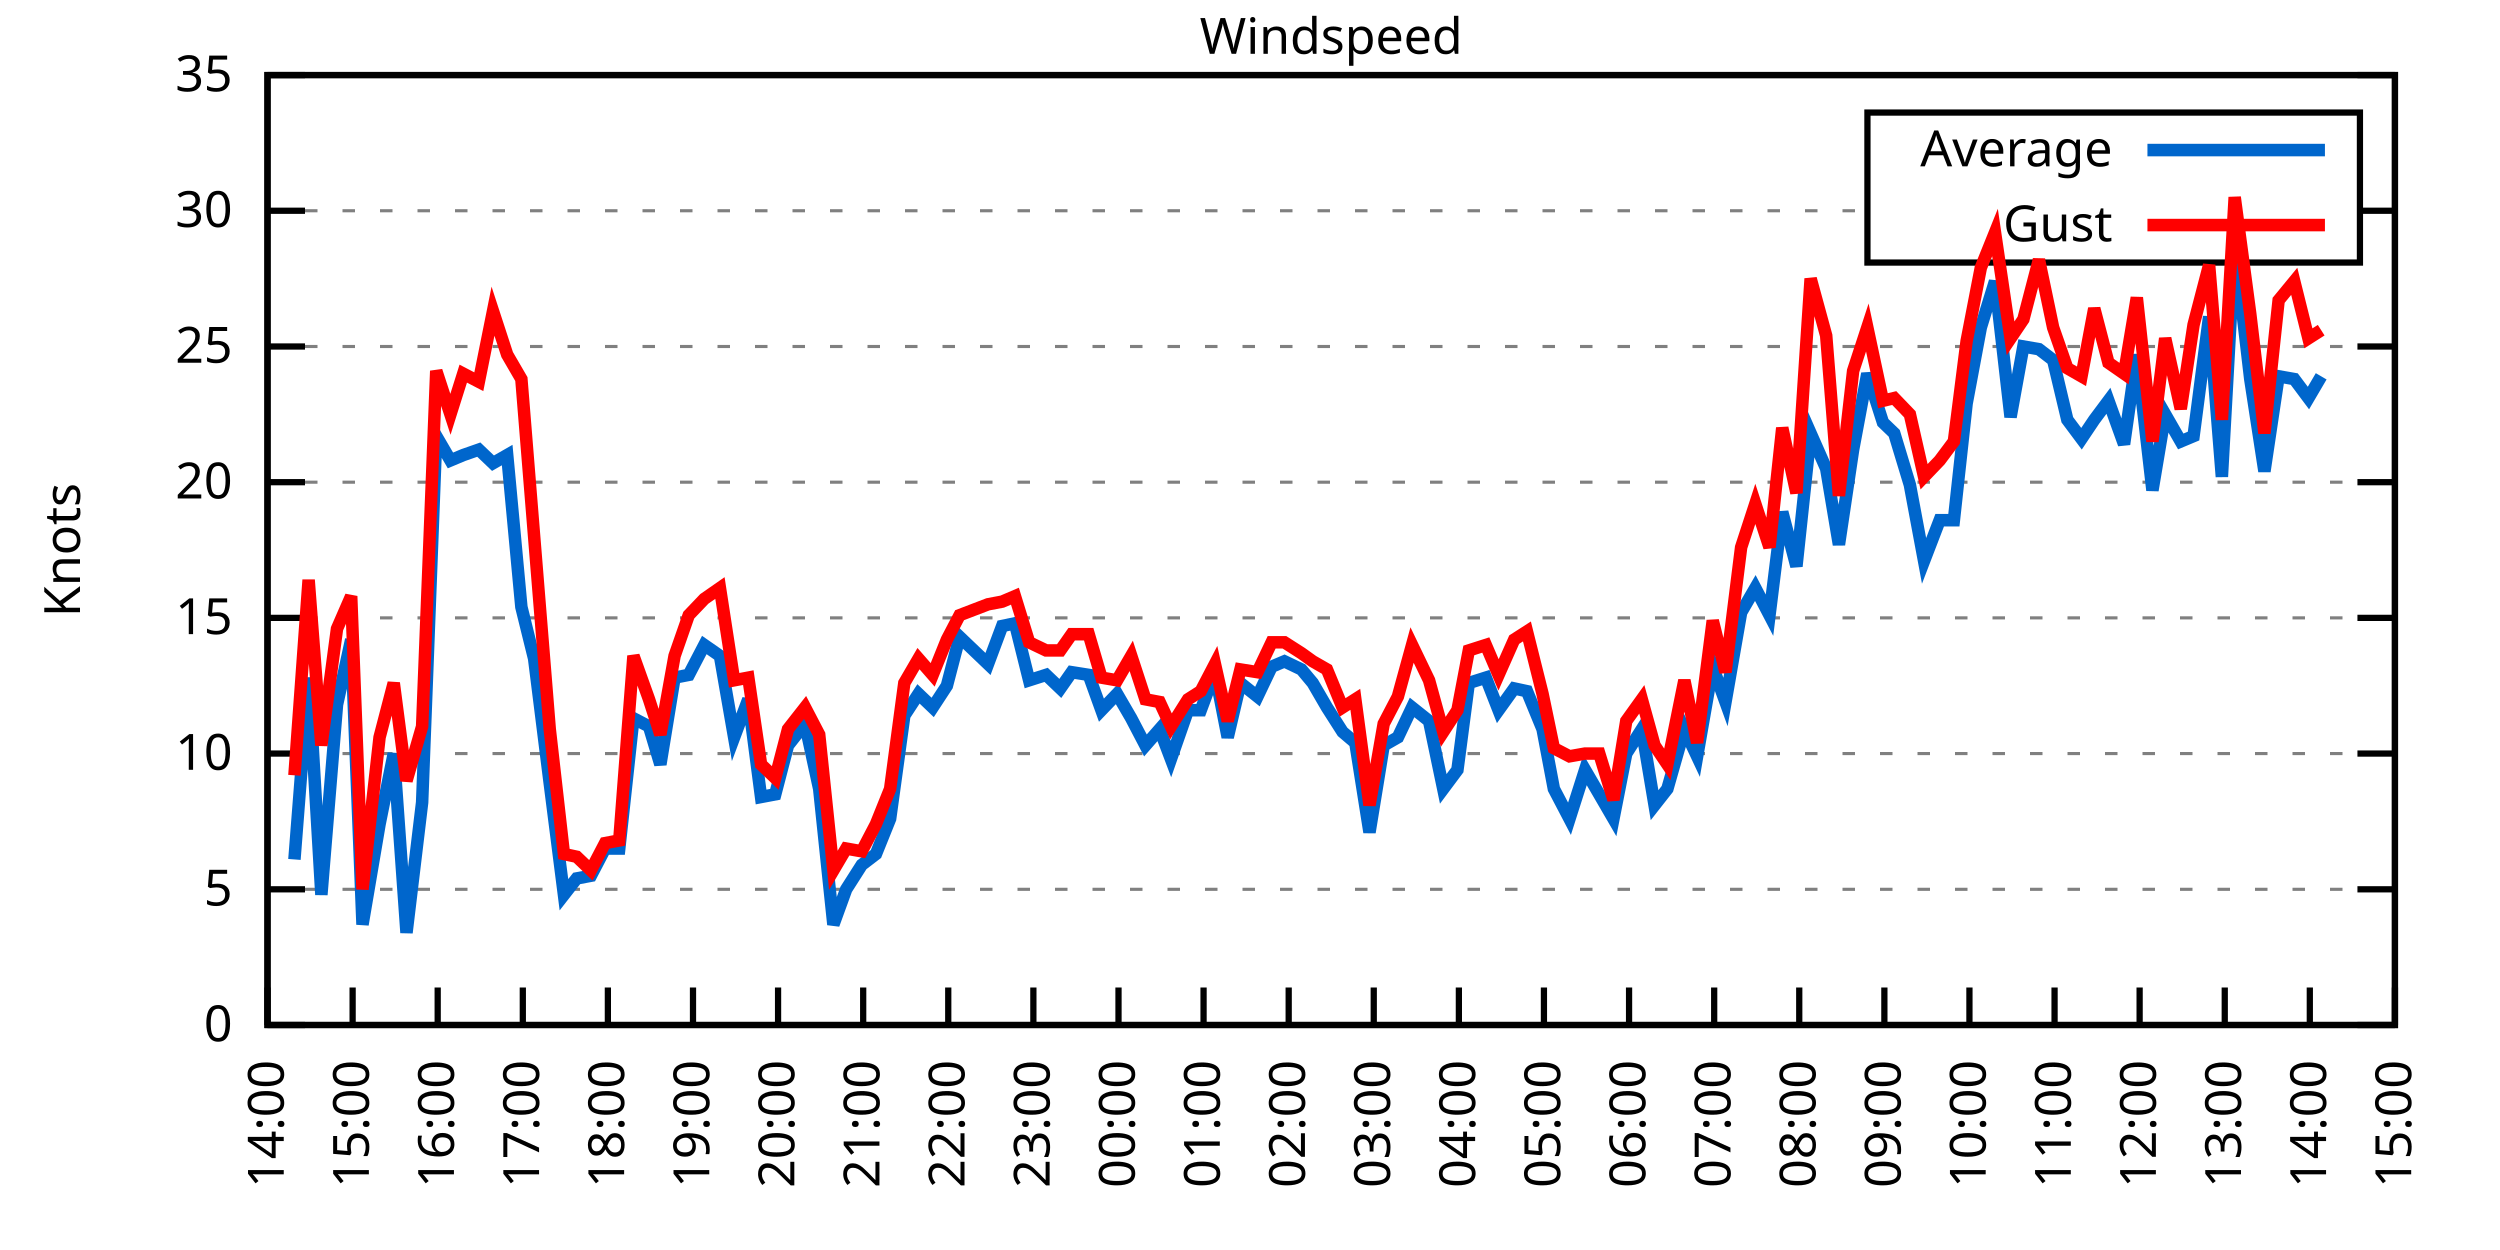
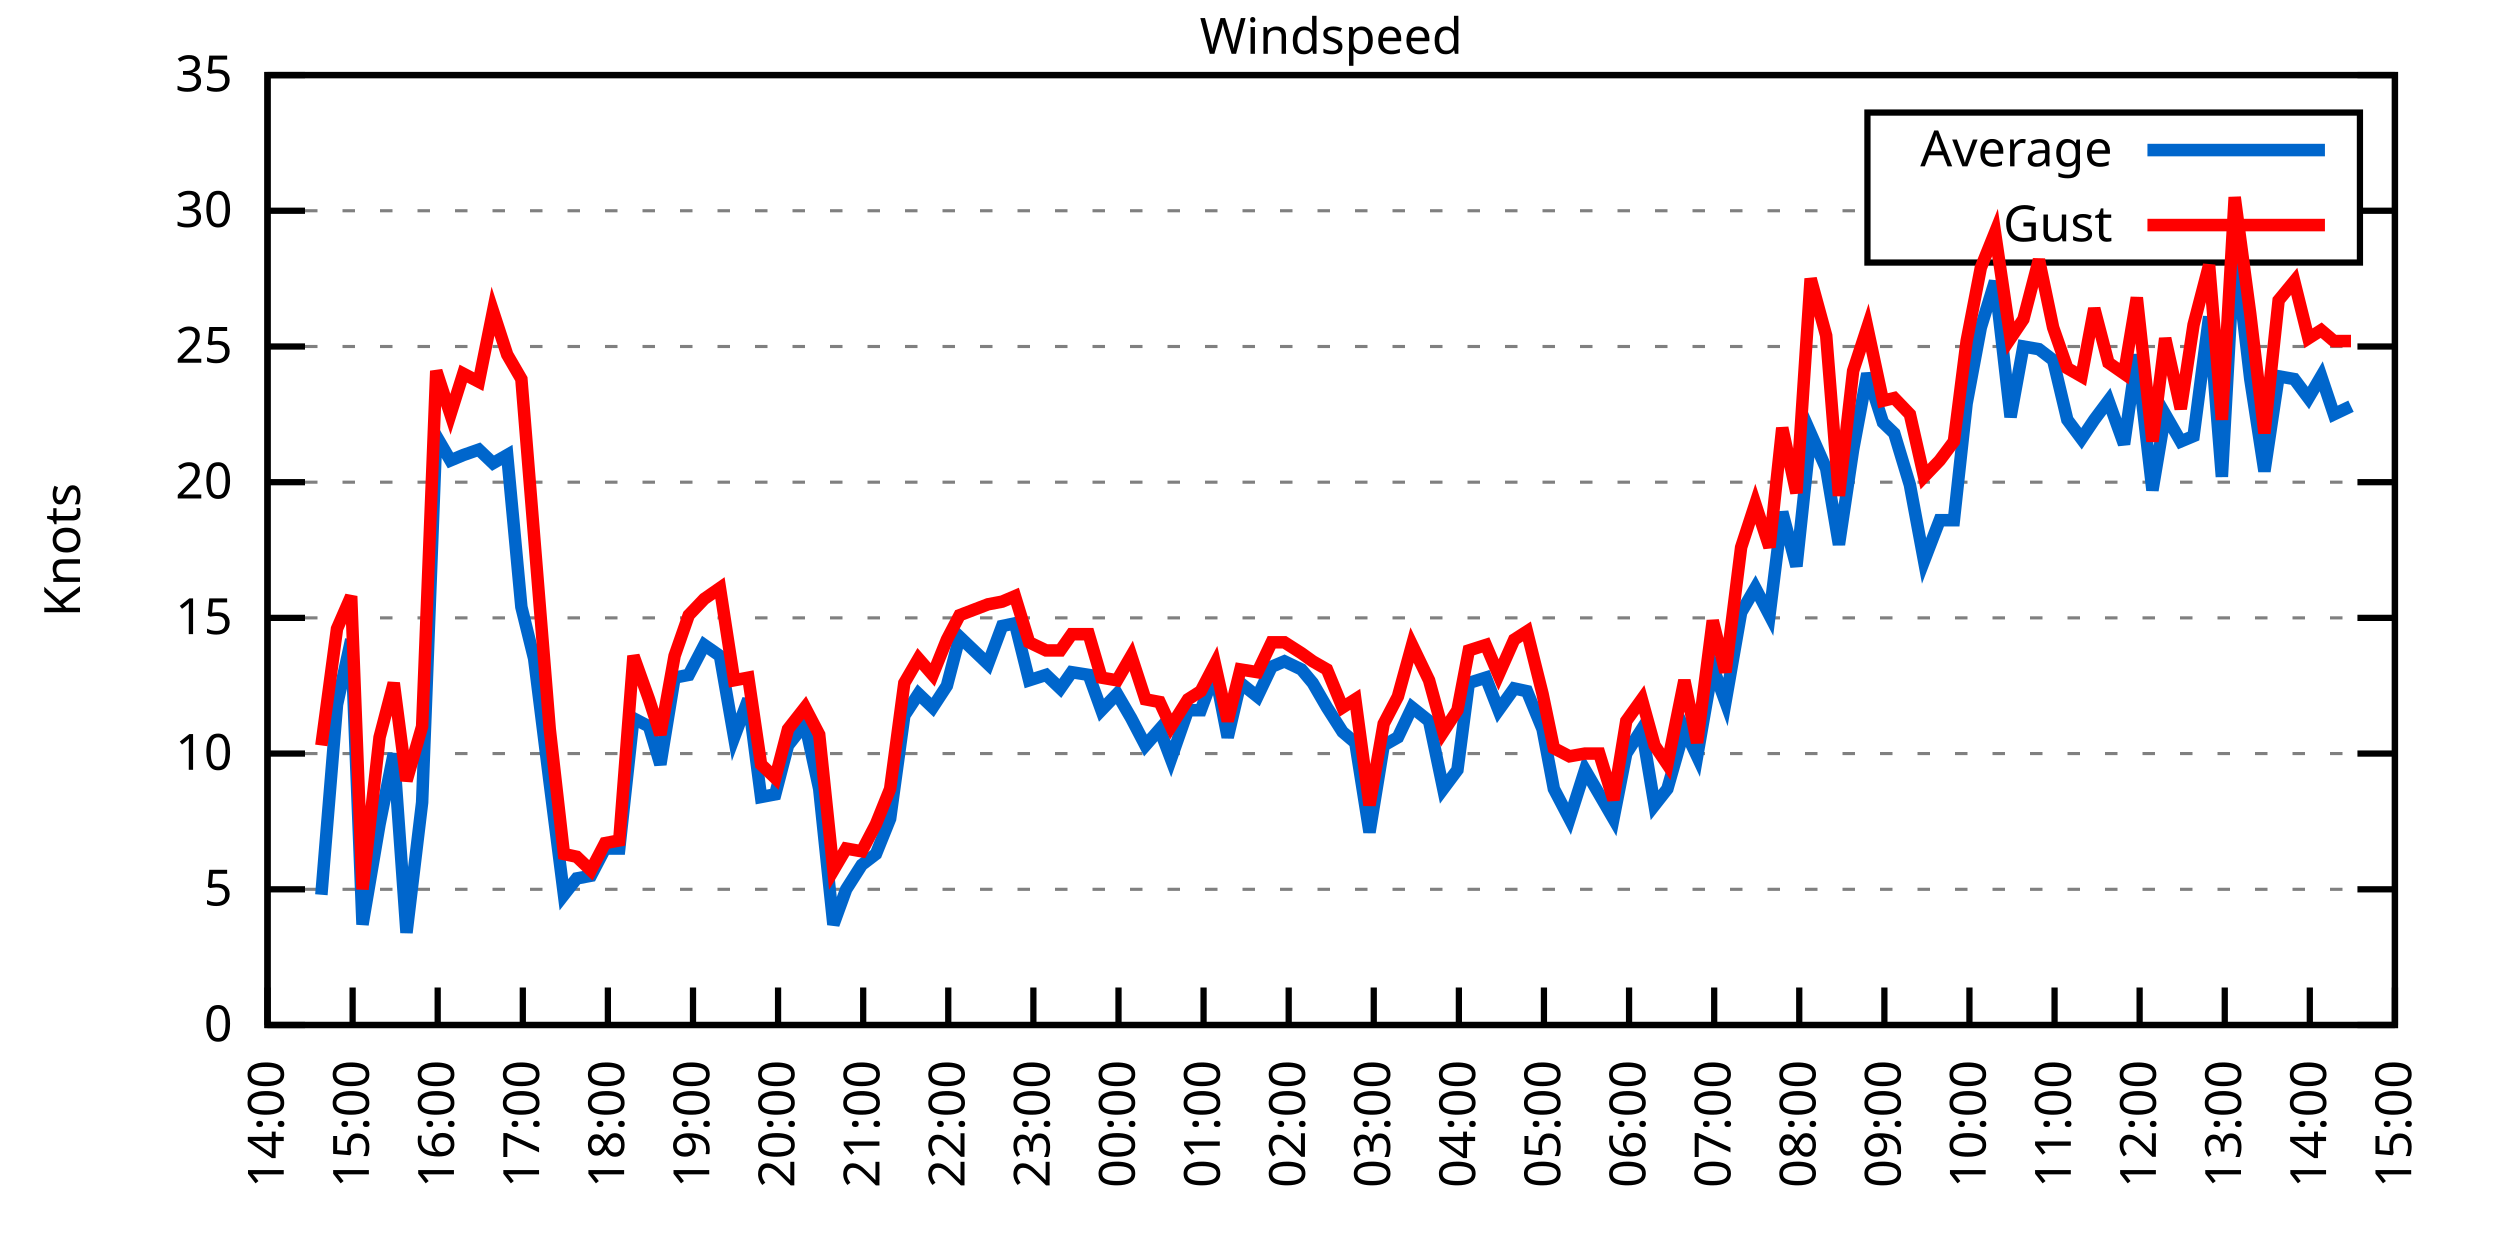
<svg xmlns="http://www.w3.org/2000/svg" xmlns:xlink="http://www.w3.org/1999/xlink" width="400" height="200" viewBox="0 0 400 200">
  <g id="gnuplot_canvas">
    <rect x="0" y="0" width="400" height="200" fill="none" />
    <defs>
      <circle id="gpDot" r="0.5" stroke-width="0.5" stroke="currentColor" />
      <path id="gpPt0" stroke-width="0.333" stroke="currentColor" d="M-1,0 h2 M0,-1 v2" />
      <path id="gpPt1" stroke-width="0.333" stroke="currentColor" d="M-1,-1 L1,1 M1,-1 L-1,1" />
      <path id="gpPt2" stroke-width="0.333" stroke="currentColor" d="M-1,0 L1,0 M0,-1 L0,1 M-1,-1 L1,1 M-1,1 L1,-1" />
      <rect id="gpPt3" stroke-width="0.333" stroke="currentColor" x="-1" y="-1" width="2" height="2" />
      <rect id="gpPt4" stroke-width="0.333" stroke="currentColor" fill="currentColor" x="-1" y="-1" width="2" height="2" />
      <circle id="gpPt5" stroke-width="0.333" stroke="currentColor" cx="0" cy="0" r="1" />
      <use xlink:href="#gpPt5" id="gpPt6" fill="currentColor" stroke="none" />
      <path id="gpPt7" stroke-width="0.333" stroke="currentColor" d="M0,-1.33 L-1.33,0.67 L1.33,0.67 z" />
      <use xlink:href="#gpPt7" id="gpPt8" fill="currentColor" stroke="none" />
      <use xlink:href="#gpPt7" id="gpPt9" stroke="currentColor" transform="rotate(180)" />
      <use xlink:href="#gpPt9" id="gpPt10" fill="currentColor" stroke="none" />
      <use xlink:href="#gpPt3" id="gpPt11" stroke="currentColor" transform="rotate(45)" />
      <use xlink:href="#gpPt11" id="gpPt12" fill="currentColor" stroke="none" />
      <path id="gpPt13" stroke-width="0.333" stroke="currentColor" d="M0,1.330 L1.265,0.411 L0.782,-1.067 L-0.782,-1.076 L-1.265,0.411 z" />
      <use xlink:href="#gpPt13" id="gpPt14" fill="currentColor" stroke="none" />
      <filter id="textbox" filterUnits="objectBoundingBox" x="0" y="0" height="1" width="1">
        <feFlood flood-color="white" flood-opacity="1" result="bgnd" />
        <feComposite in="SourceGraphic" in2="bgnd" operator="atop" />
      </filter>
      <filter id="greybox" filterUnits="objectBoundingBox" x="0" y="0" height="1" width="1">
        <feFlood flood-color="lightgrey" flood-opacity="1" result="grey" />
        <feComposite in="SourceGraphic" in2="grey" operator="atop" />
      </filter>
    </defs>
    <g fill="none" color="white" stroke="currentColor" stroke-width="1.00" stroke-linecap="butt" stroke-linejoin="miter">
</g>
    <g fill="none" color="black" stroke="currentColor" stroke-width="1.00" stroke-linecap="butt" stroke-linejoin="miter">
      <g stroke="none" shape-rendering="crispEdges">
        <polygon fill="rgb(255, 255, 255)" points="42.80,164.00 383.18,164.00 383.18,12.02 42.80,12.02 " />
      </g>
    </g>
    <g fill="none" color="black" stroke="currentColor" stroke-width="1.00" stroke-linecap="butt" stroke-linejoin="miter">
</g>
    <g fill="none" color="black" stroke="black" stroke-width="0.50" stroke-linecap="butt" stroke-linejoin="miter">
</g>
    <g fill="none" color="gray" stroke="currentColor" stroke-width="0.50" stroke-linecap="butt" stroke-linejoin="miter">
      <path stroke="gray" stroke-dasharray="2,4" class="gridline" d="M42.80,164.00 L383.19,164.00  " />
    </g>
    <g fill="none" color="gray" stroke="gray" stroke-width="1.00" stroke-linecap="butt" stroke-linejoin="miter">
</g>
    <g fill="none" color="black" stroke="currentColor" stroke-width="1.00" stroke-linecap="butt" stroke-linejoin="miter">
      <path stroke="black" d="M42.80,164.00 L48.80,164.00 M383.19,164.00 L377.19,164.00  " />
      <g transform="translate(37.20,166.60)" stroke="none" fill="black" font-family="Sans" font-size="8.00" text-anchor="end">
        <text>
          <tspan font-family="Sans"> 0</tspan>
        </text>
      </g>
    </g>
    <g fill="none" color="black" stroke="currentColor" stroke-width="1.00" stroke-linecap="butt" stroke-linejoin="miter">
</g>
    <g fill="none" color="black" stroke="black" stroke-width="0.50" stroke-linecap="butt" stroke-linejoin="miter">
</g>
    <g fill="none" color="gray" stroke="currentColor" stroke-width="0.50" stroke-linecap="butt" stroke-linejoin="miter">
      <path stroke="gray" stroke-dasharray="2,4" class="gridline" d="M42.80,142.29 L383.19,142.29  " />
    </g>
    <g fill="none" color="gray" stroke="gray" stroke-width="1.00" stroke-linecap="butt" stroke-linejoin="miter">
</g>
    <g fill="none" color="black" stroke="currentColor" stroke-width="1.00" stroke-linecap="butt" stroke-linejoin="miter">
      <path stroke="black" d="M42.80,142.29 L48.80,142.29 M383.19,142.29 L377.19,142.29  " />
      <g transform="translate(37.20,144.89)" stroke="none" fill="black" font-family="Sans" font-size="8.00" text-anchor="end">
        <text>
          <tspan font-family="Sans"> 5</tspan>
        </text>
      </g>
    </g>
    <g fill="none" color="black" stroke="currentColor" stroke-width="1.00" stroke-linecap="butt" stroke-linejoin="miter">
</g>
    <g fill="none" color="black" stroke="black" stroke-width="0.50" stroke-linecap="butt" stroke-linejoin="miter">
</g>
    <g fill="none" color="gray" stroke="currentColor" stroke-width="0.50" stroke-linecap="butt" stroke-linejoin="miter">
      <path stroke="gray" stroke-dasharray="2,4" class="gridline" d="M42.80,120.57 L383.19,120.57  " />
    </g>
    <g fill="none" color="gray" stroke="gray" stroke-width="1.00" stroke-linecap="butt" stroke-linejoin="miter">
</g>
    <g fill="none" color="black" stroke="currentColor" stroke-width="1.00" stroke-linecap="butt" stroke-linejoin="miter">
      <path stroke="black" d="M42.80,120.57 L48.80,120.57 M383.19,120.57 L377.19,120.57  " />
      <g transform="translate(37.20,123.17)" stroke="none" fill="black" font-family="Sans" font-size="8.00" text-anchor="end">
        <text>
          <tspan font-family="Sans"> 10</tspan>
        </text>
      </g>
    </g>
    <g fill="none" color="black" stroke="currentColor" stroke-width="1.00" stroke-linecap="butt" stroke-linejoin="miter">
</g>
    <g fill="none" color="black" stroke="black" stroke-width="0.50" stroke-linecap="butt" stroke-linejoin="miter">
</g>
    <g fill="none" color="gray" stroke="currentColor" stroke-width="0.50" stroke-linecap="butt" stroke-linejoin="miter">
      <path stroke="gray" stroke-dasharray="2,4" class="gridline" d="M42.80,98.86 L383.19,98.86  " />
    </g>
    <g fill="none" color="gray" stroke="gray" stroke-width="1.00" stroke-linecap="butt" stroke-linejoin="miter">
</g>
    <g fill="none" color="black" stroke="currentColor" stroke-width="1.00" stroke-linecap="butt" stroke-linejoin="miter">
      <path stroke="black" d="M42.80,98.86 L48.80,98.86 M383.19,98.86 L377.19,98.86  " />
      <g transform="translate(37.20,101.46)" stroke="none" fill="black" font-family="Sans" font-size="8.00" text-anchor="end">
        <text>
          <tspan font-family="Sans"> 15</tspan>
        </text>
      </g>
    </g>
    <g fill="none" color="black" stroke="currentColor" stroke-width="1.00" stroke-linecap="butt" stroke-linejoin="miter">
</g>
    <g fill="none" color="black" stroke="black" stroke-width="0.50" stroke-linecap="butt" stroke-linejoin="miter">
</g>
    <g fill="none" color="gray" stroke="currentColor" stroke-width="0.50" stroke-linecap="butt" stroke-linejoin="miter">
      <path stroke="gray" stroke-dasharray="2,4" class="gridline" d="M42.80,77.15 L383.19,77.15  " />
    </g>
    <g fill="none" color="gray" stroke="gray" stroke-width="1.00" stroke-linecap="butt" stroke-linejoin="miter">
</g>
    <g fill="none" color="black" stroke="currentColor" stroke-width="1.00" stroke-linecap="butt" stroke-linejoin="miter">
      <path stroke="black" d="M42.80,77.15 L48.80,77.15 M383.19,77.15 L377.19,77.15  " />
      <g transform="translate(37.20,79.75)" stroke="none" fill="black" font-family="Sans" font-size="8.00" text-anchor="end">
        <text>
          <tspan font-family="Sans"> 20</tspan>
        </text>
      </g>
    </g>
    <g fill="none" color="black" stroke="currentColor" stroke-width="1.00" stroke-linecap="butt" stroke-linejoin="miter">
</g>
    <g fill="none" color="black" stroke="black" stroke-width="0.50" stroke-linecap="butt" stroke-linejoin="miter">
</g>
    <g fill="none" color="gray" stroke="currentColor" stroke-width="0.50" stroke-linecap="butt" stroke-linejoin="miter">
      <path stroke="gray" stroke-dasharray="2,4" class="gridline" d="M42.80,55.44 L383.19,55.44  " />
    </g>
    <g fill="none" color="gray" stroke="gray" stroke-width="1.00" stroke-linecap="butt" stroke-linejoin="miter">
</g>
    <g fill="none" color="black" stroke="currentColor" stroke-width="1.00" stroke-linecap="butt" stroke-linejoin="miter">
      <path stroke="black" d="M42.80,55.44 L48.80,55.44 M383.19,55.44 L377.19,55.44  " />
      <g transform="translate(37.20,58.04)" stroke="none" fill="black" font-family="Sans" font-size="8.00" text-anchor="end">
        <text>
          <tspan font-family="Sans"> 25</tspan>
        </text>
      </g>
    </g>
    <g fill="none" color="black" stroke="currentColor" stroke-width="1.00" stroke-linecap="butt" stroke-linejoin="miter">
</g>
    <g fill="none" color="black" stroke="black" stroke-width="0.50" stroke-linecap="butt" stroke-linejoin="miter">
</g>
    <g fill="none" color="gray" stroke="currentColor" stroke-width="0.50" stroke-linecap="butt" stroke-linejoin="miter">
      <path stroke="gray" stroke-dasharray="2,4" class="gridline" d="M42.80,33.72 L298.79,33.72 M377.59,33.72 L383.19,33.72  " />
    </g>
    <g fill="none" color="gray" stroke="gray" stroke-width="1.00" stroke-linecap="butt" stroke-linejoin="miter">
</g>
    <g fill="none" color="black" stroke="currentColor" stroke-width="1.00" stroke-linecap="butt" stroke-linejoin="miter">
      <path stroke="black" d="M42.80,33.72 L48.80,33.72 M383.19,33.72 L377.19,33.72  " />
      <g transform="translate(37.20,36.32)" stroke="none" fill="black" font-family="Sans" font-size="8.00" text-anchor="end">
        <text>
          <tspan font-family="Sans"> 30</tspan>
        </text>
      </g>
    </g>
    <g fill="none" color="black" stroke="currentColor" stroke-width="1.00" stroke-linecap="butt" stroke-linejoin="miter">
</g>
    <g fill="none" color="black" stroke="black" stroke-width="0.50" stroke-linecap="butt" stroke-linejoin="miter">
</g>
    <g fill="none" color="gray" stroke="currentColor" stroke-width="0.50" stroke-linecap="butt" stroke-linejoin="miter">
      <path stroke="gray" stroke-dasharray="2,4" class="gridline" d="M42.80,12.01 L383.19,12.01  " />
    </g>
    <g fill="none" color="gray" stroke="gray" stroke-width="1.00" stroke-linecap="butt" stroke-linejoin="miter">
</g>
    <g fill="none" color="black" stroke="currentColor" stroke-width="1.00" stroke-linecap="butt" stroke-linejoin="miter">
      <path stroke="black" d="M42.80,12.01 L48.80,12.01 M383.19,12.01 L377.19,12.01  " />
      <g transform="translate(37.20,14.61)" stroke="none" fill="black" font-family="Sans" font-size="8.00" text-anchor="end">
        <text>
          <tspan font-family="Sans"> 35</tspan>
        </text>
      </g>
    </g>
    <g fill="none" color="black" stroke="currentColor" stroke-width="1.00" stroke-linecap="butt" stroke-linejoin="miter">
      <path stroke="black" d="M42.80,164.00 L42.80,158.00  " />
      <g transform="translate(45.40,169.60) rotate(270.00)" stroke="none" fill="black" font-family="Sans" font-size="8.00" text-anchor="end">
        <text>
          <tspan font-family="Sans">14:00</tspan>
        </text>
      </g>
    </g>
    <g fill="none" color="black" stroke="currentColor" stroke-width="1.00" stroke-linecap="butt" stroke-linejoin="miter">
      <path stroke="black" d="M56.42,164.00 L56.42,158.00  " />
      <g transform="translate(59.02,169.60) rotate(270.00)" stroke="none" fill="black" font-family="Sans" font-size="8.00" text-anchor="end">
        <text>
          <tspan font-family="Sans">15:00</tspan>
        </text>
      </g>
    </g>
    <g fill="none" color="black" stroke="currentColor" stroke-width="1.00" stroke-linecap="butt" stroke-linejoin="miter">
      <path stroke="black" d="M70.03,164.00 L70.03,158.00  " />
      <g transform="translate(72.63,169.60) rotate(270.00)" stroke="none" fill="black" font-family="Sans" font-size="8.00" text-anchor="end">
        <text>
          <tspan font-family="Sans">16:00</tspan>
        </text>
      </g>
    </g>
    <g fill="none" color="black" stroke="currentColor" stroke-width="1.00" stroke-linecap="butt" stroke-linejoin="miter">
      <path stroke="black" d="M83.65,164.00 L83.65,158.00  " />
      <g transform="translate(86.25,169.60) rotate(270.00)" stroke="none" fill="black" font-family="Sans" font-size="8.00" text-anchor="end">
        <text>
          <tspan font-family="Sans">17:00</tspan>
        </text>
      </g>
    </g>
    <g fill="none" color="black" stroke="currentColor" stroke-width="1.00" stroke-linecap="butt" stroke-linejoin="miter">
      <path stroke="black" d="M97.26,164.00 L97.26,158.00  " />
      <g transform="translate(99.86,169.60) rotate(270.00)" stroke="none" fill="black" font-family="Sans" font-size="8.00" text-anchor="end">
        <text>
          <tspan font-family="Sans">18:00</tspan>
        </text>
      </g>
    </g>
    <g fill="none" color="black" stroke="currentColor" stroke-width="1.00" stroke-linecap="butt" stroke-linejoin="miter">
      <path stroke="black" d="M110.88,164.00 L110.88,158.00  " />
      <g transform="translate(113.48,169.60) rotate(270.00)" stroke="none" fill="black" font-family="Sans" font-size="8.00" text-anchor="end">
        <text>
          <tspan font-family="Sans">19:00</tspan>
        </text>
      </g>
    </g>
    <g fill="none" color="black" stroke="currentColor" stroke-width="1.00" stroke-linecap="butt" stroke-linejoin="miter">
      <path stroke="black" d="M124.49,164.00 L124.49,158.00  " />
      <g transform="translate(127.09,169.60) rotate(270.00)" stroke="none" fill="black" font-family="Sans" font-size="8.00" text-anchor="end">
        <text>
          <tspan font-family="Sans">20:00</tspan>
        </text>
      </g>
    </g>
    <g fill="none" color="black" stroke="currentColor" stroke-width="1.00" stroke-linecap="butt" stroke-linejoin="miter">
      <path stroke="black" d="M138.11,164.00 L138.11,158.00  " />
      <g transform="translate(140.71,169.60) rotate(270.00)" stroke="none" fill="black" font-family="Sans" font-size="8.00" text-anchor="end">
        <text>
          <tspan font-family="Sans">21:00</tspan>
        </text>
      </g>
    </g>
    <g fill="none" color="black" stroke="currentColor" stroke-width="1.00" stroke-linecap="butt" stroke-linejoin="miter">
      <path stroke="black" d="M151.72,164.00 L151.72,158.00  " />
      <g transform="translate(154.32,169.60) rotate(270.00)" stroke="none" fill="black" font-family="Sans" font-size="8.00" text-anchor="end">
        <text>
          <tspan font-family="Sans">22:00</tspan>
        </text>
      </g>
    </g>
    <g fill="none" color="black" stroke="currentColor" stroke-width="1.00" stroke-linecap="butt" stroke-linejoin="miter">
      <path stroke="black" d="M165.34,164.00 L165.34,158.00  " />
      <g transform="translate(167.94,169.60) rotate(270.00)" stroke="none" fill="black" font-family="Sans" font-size="8.00" text-anchor="end">
        <text>
          <tspan font-family="Sans">23:00</tspan>
        </text>
      </g>
    </g>
    <g fill="none" color="black" stroke="currentColor" stroke-width="1.00" stroke-linecap="butt" stroke-linejoin="miter">
      <path stroke="black" d="M178.96,164.00 L178.96,158.00  " />
      <g transform="translate(181.56,169.60) rotate(270.00)" stroke="none" fill="black" font-family="Sans" font-size="8.00" text-anchor="end">
        <text>
          <tspan font-family="Sans">00:00</tspan>
        </text>
      </g>
    </g>
    <g fill="none" color="black" stroke="currentColor" stroke-width="1.00" stroke-linecap="butt" stroke-linejoin="miter">
      <path stroke="black" d="M192.57,164.00 L192.57,158.00  " />
      <g transform="translate(195.17,169.60) rotate(270.00)" stroke="none" fill="black" font-family="Sans" font-size="8.00" text-anchor="end">
        <text>
          <tspan font-family="Sans">01:00</tspan>
        </text>
      </g>
    </g>
    <g fill="none" color="black" stroke="currentColor" stroke-width="1.00" stroke-linecap="butt" stroke-linejoin="miter">
      <path stroke="black" d="M206.19,164.00 L206.19,158.00  " />
      <g transform="translate(208.79,169.60) rotate(270.00)" stroke="none" fill="black" font-family="Sans" font-size="8.00" text-anchor="end">
        <text>
          <tspan font-family="Sans">02:00</tspan>
        </text>
      </g>
    </g>
    <g fill="none" color="black" stroke="currentColor" stroke-width="1.00" stroke-linecap="butt" stroke-linejoin="miter">
      <path stroke="black" d="M219.80,164.00 L219.80,158.00  " />
      <g transform="translate(222.40,169.60) rotate(270.00)" stroke="none" fill="black" font-family="Sans" font-size="8.00" text-anchor="end">
        <text>
          <tspan font-family="Sans">03:00</tspan>
        </text>
      </g>
    </g>
    <g fill="none" color="black" stroke="currentColor" stroke-width="1.00" stroke-linecap="butt" stroke-linejoin="miter">
      <path stroke="black" d="M233.42,164.00 L233.42,158.00  " />
      <g transform="translate(236.02,169.60) rotate(270.00)" stroke="none" fill="black" font-family="Sans" font-size="8.00" text-anchor="end">
        <text>
          <tspan font-family="Sans">04:00</tspan>
        </text>
      </g>
    </g>
    <g fill="none" color="black" stroke="currentColor" stroke-width="1.00" stroke-linecap="butt" stroke-linejoin="miter">
      <path stroke="black" d="M247.03,164.00 L247.03,158.00  " />
      <g transform="translate(249.63,169.60) rotate(270.00)" stroke="none" fill="black" font-family="Sans" font-size="8.00" text-anchor="end">
        <text>
          <tspan font-family="Sans">05:00</tspan>
        </text>
      </g>
    </g>
    <g fill="none" color="black" stroke="currentColor" stroke-width="1.00" stroke-linecap="butt" stroke-linejoin="miter">
      <path stroke="black" d="M260.65,164.00 L260.65,158.00  " />
      <g transform="translate(263.25,169.60) rotate(270.00)" stroke="none" fill="black" font-family="Sans" font-size="8.00" text-anchor="end">
        <text>
          <tspan font-family="Sans">06:00</tspan>
        </text>
      </g>
    </g>
    <g fill="none" color="black" stroke="currentColor" stroke-width="1.00" stroke-linecap="butt" stroke-linejoin="miter">
      <path stroke="black" d="M274.27,164.00 L274.27,158.00  " />
      <g transform="translate(276.87,169.60) rotate(270.00)" stroke="none" fill="black" font-family="Sans" font-size="8.00" text-anchor="end">
        <text>
          <tspan font-family="Sans">07:00</tspan>
        </text>
      </g>
    </g>
    <g fill="none" color="black" stroke="currentColor" stroke-width="1.00" stroke-linecap="butt" stroke-linejoin="miter">
      <path stroke="black" d="M287.88,164.00 L287.88,158.00  " />
      <g transform="translate(290.48,169.60) rotate(270.00)" stroke="none" fill="black" font-family="Sans" font-size="8.00" text-anchor="end">
        <text>
          <tspan font-family="Sans">08:00</tspan>
        </text>
      </g>
    </g>
    <g fill="none" color="black" stroke="currentColor" stroke-width="1.00" stroke-linecap="butt" stroke-linejoin="miter">
      <path stroke="black" d="M301.50,164.00 L301.50,158.00  " />
      <g transform="translate(304.10,169.60) rotate(270.00)" stroke="none" fill="black" font-family="Sans" font-size="8.00" text-anchor="end">
        <text>
          <tspan font-family="Sans">09:00</tspan>
        </text>
      </g>
    </g>
    <g fill="none" color="black" stroke="currentColor" stroke-width="1.00" stroke-linecap="butt" stroke-linejoin="miter">
      <path stroke="black" d="M315.11,164.00 L315.11,158.00  " />
      <g transform="translate(317.71,169.60) rotate(270.00)" stroke="none" fill="black" font-family="Sans" font-size="8.00" text-anchor="end">
        <text>
          <tspan font-family="Sans">10:00</tspan>
        </text>
      </g>
    </g>
    <g fill="none" color="black" stroke="currentColor" stroke-width="1.00" stroke-linecap="butt" stroke-linejoin="miter">
      <path stroke="black" d="M328.73,164.00 L328.73,158.00  " />
      <g transform="translate(331.33,169.60) rotate(270.00)" stroke="none" fill="black" font-family="Sans" font-size="8.00" text-anchor="end">
        <text>
          <tspan font-family="Sans">11:00</tspan>
        </text>
      </g>
    </g>
    <g fill="none" color="black" stroke="currentColor" stroke-width="1.00" stroke-linecap="butt" stroke-linejoin="miter">
      <path stroke="black" d="M342.34,164.00 L342.34,158.00  " />
      <g transform="translate(344.94,169.60) rotate(270.00)" stroke="none" fill="black" font-family="Sans" font-size="8.00" text-anchor="end">
        <text>
          <tspan font-family="Sans">12:00</tspan>
        </text>
      </g>
    </g>
    <g fill="none" color="black" stroke="currentColor" stroke-width="1.00" stroke-linecap="butt" stroke-linejoin="miter">
      <path stroke="black" d="M355.96,164.00 L355.96,158.00  " />
      <g transform="translate(358.56,169.60) rotate(270.00)" stroke="none" fill="black" font-family="Sans" font-size="8.00" text-anchor="end">
        <text>
          <tspan font-family="Sans">13:00</tspan>
        </text>
      </g>
    </g>
    <g fill="none" color="black" stroke="currentColor" stroke-width="1.00" stroke-linecap="butt" stroke-linejoin="miter">
      <path stroke="black" d="M369.57,164.00 L369.57,158.00  " />
      <g transform="translate(372.17,169.60) rotate(270.00)" stroke="none" fill="black" font-family="Sans" font-size="8.00" text-anchor="end">
        <text>
          <tspan font-family="Sans">14:00</tspan>
        </text>
      </g>
    </g>
    <g fill="none" color="black" stroke="currentColor" stroke-width="1.00" stroke-linecap="butt" stroke-linejoin="miter">
      <path stroke="black" d="M383.19,164.00 L383.19,158.00  " />
      <g transform="translate(385.79,169.60) rotate(270.00)" stroke="none" fill="black" font-family="Sans" font-size="8.00" text-anchor="end">
        <text>
          <tspan font-family="Sans">15:00</tspan>
        </text>
      </g>
    </g>
    <g fill="none" color="black" stroke="currentColor" stroke-width="1.00" stroke-linecap="butt" stroke-linejoin="miter">
</g>
    <g fill="none" color="black" stroke="currentColor" stroke-width="1.00" stroke-linecap="butt" stroke-linejoin="miter">
      <path stroke="black" d="M42.80,12.01 L42.80,164.00 L383.19,164.00 L383.19,12.01 L42.80,12.01 Z  " />
    </g>
    <g fill="none" color="black" stroke="currentColor" stroke-width="1.00" stroke-linecap="butt" stroke-linejoin="miter">
</g>
    <g fill="none" color="black" stroke="currentColor" stroke-width="1.00" stroke-linecap="butt" stroke-linejoin="miter">
      <path stroke="black" d="M298.79,42.01 L298.79,18.01 L377.59,18.01 L377.59,42.01 L298.79,42.01 Z  " />
    </g>
    <g id="Windspeed_plot_1">
      <g fill="none" color="white" stroke="black" stroke-width="2.00" stroke-linecap="butt" stroke-linejoin="miter">
</g>
      <g fill="none" color="black" stroke="currentColor" stroke-width="2.00" stroke-linecap="butt" stroke-linejoin="miter">
        <g transform="translate(337.99,26.61)" stroke="none" fill="black" font-family="Sans" font-size="8.00" text-anchor="end">
          <text>
            <tspan font-family="Sans">Average</tspan>
          </text>
        </g>
      </g>
      <g fill="none" color="black" stroke="currentColor" stroke-width="2.00" stroke-linecap="butt" stroke-linejoin="miter">
-         <path stroke="rgb(  0, 102, 204)" d="M343.59,24.01 L371.99,24.01 M47.11,137.51 L49.38,108.42 L51.42,143.16 L53.92,112.76 L56.19,102.34 L58.00,147.93   L60.73,131.86 L63.00,120.57 L65.04,149.24 L67.54,128.39 L69.80,69.77 L72.07,73.67 L74.12,72.81 L76.61,71.94   L78.88,74.11 L81.15,72.81 L83.42,97.12 L85.46,105.38 L87.96,125.35 L90.23,143.16 L92.27,140.55 L94.54,140.12   L96.81,135.77 L99.08,135.77 L101.35,114.93 L103.84,116.23 L105.66,122.31 L107.93,108.42 L110.20,107.98 L112.69,103.20   L115.19,104.94 L117.46,117.97 L119.73,111.89 L121.77,127.52 L124.04,127.09 L126.08,119.27 L128.81,115.80 L131.07,126.22   L133.34,147.93 L135.39,142.29 L137.88,138.38 L140.15,136.64 L142.42,131.00 L144.69,114.49 L146.96,111.02 L149.23,113.19   L151.50,109.72 L153.54,101.90 L158.08,106.24 L160.35,100.16 L162.39,99.73 L164.66,108.85 L167.38,107.98 L169.65,110.15   L171.47,107.55 L174.19,107.98 L176.23,113.63 L178.73,111.02 L181.00,114.93 L183.27,119.27 L185.54,116.67 L187.35,121.44   L190.08,113.63 L192.12,113.63 L194.39,107.55 L196.43,117.97 L198.47,109.28 L201.19,111.45 L203.46,106.68 L205.51,105.81   L208.23,107.11 L210.04,109.28 L212.31,113.19 L214.81,117.10 L216.85,118.84 L219.12,133.17 L221.39,119.27 L223.66,117.97   L225.93,113.19 L228.65,115.36 L230.92,126.22 L233.19,123.18 L235.01,109.28 L237.73,108.42 L239.77,113.63 L242.27,110.15   L244.31,110.59 L246.81,116.67 L248.62,126.22 L251.12,131.00 L253.61,123.18 L255.88,127.09 L258.15,131.00 L260.20,120.57   L262.69,116.67 L264.73,128.83 L266.78,126.22 L269.50,116.67 L271.54,121.01 L274.04,106.68 L276.08,112.32 L278.58,97.99   L280.85,94.08 L283.12,98.43 L285.16,81.93 L287.43,90.61 L289.70,69.33 L292.19,74.98 L294.23,87.14 L296.50,71.94   L298.77,59.78 L301.27,67.59 L303.08,69.33 L305.58,77.58 L307.85,89.74 L310.35,83.23 L312.62,83.23 L314.66,64.56   L316.93,52.40 L319.20,45.01 L321.69,66.73 L323.74,55.44 L326.23,55.87 L328.50,57.61 L330.77,67.16 L333.04,70.20   L335.08,67.16 L337.35,64.12 L339.85,71.07 L341.89,56.74 L344.39,78.45 L346.43,66.29 L348.92,70.63 L350.97,69.77   L353.46,50.66 L355.50,76.28 L357.55,39.37 L360.04,60.65 L362.31,75.41 L364.58,60.21 L367.08,60.65 L369.35,63.69   L371.39,60.21  " />
+         <path stroke="rgb(  0, 102, 204)" d="M343.59,24.01 L371.99,24.01 M51.42,143.16 L53.92,112.76 L56.19,102.34 L58.00,147.93 L60.73,131.86 L63.00,120.57   L65.04,149.24 L67.54,128.39 L69.80,69.77 L72.07,73.67 L74.12,72.81 L76.61,71.94 L78.88,74.11 L81.15,72.81   L83.42,97.12 L85.46,105.38 L87.96,125.35 L90.23,143.16 L92.27,140.55 L94.54,140.12 L96.81,135.77 L99.08,135.77   L101.35,114.93 L103.84,116.23 L105.66,122.31 L107.93,108.42 L110.20,107.98 L112.69,103.20 L115.19,104.94 L117.46,117.97   L119.73,111.89 L121.77,127.52 L124.04,127.09 L126.08,119.27 L128.81,115.80 L131.07,126.22 L133.34,147.93 L135.39,142.29   L137.88,138.38 L140.15,136.64 L142.42,131.00 L144.69,114.49 L146.96,111.02 L149.23,113.19 L151.50,109.72 L153.54,101.90   L158.08,106.24 L160.35,100.16 L162.39,99.73 L164.66,108.85 L167.38,107.98 L169.65,110.15 L171.47,107.55 L174.19,107.98   L176.23,113.63 L178.73,111.02 L181.00,114.93 L183.27,119.27 L185.54,116.67 L187.35,121.44 L190.08,113.63 L192.12,113.63   L194.39,107.55 L196.43,117.97 L198.47,109.28 L201.19,111.45 L203.46,106.68 L205.51,105.81 L208.23,107.11 L210.04,109.28   L212.31,113.19 L214.81,117.10 L216.85,118.84 L219.12,133.17 L221.39,119.27 L223.66,117.97 L225.93,113.19 L228.65,115.36   L230.92,126.22 L233.19,123.18 L235.01,109.28 L237.73,108.42 L239.77,113.63 L242.27,110.15 L244.31,110.59 L246.81,116.67   L248.62,126.22 L251.12,131.00 L253.61,123.18 L255.88,127.09 L258.15,131.00 L260.20,120.57 L262.69,116.67 L264.73,128.83   L266.78,126.22 L269.50,116.67 L271.54,121.01 L274.04,106.68 L276.08,112.32 L278.58,97.99 L280.85,94.08 L283.12,98.43   L285.16,81.93 L287.43,90.61 L289.70,69.33 L292.19,74.98 L294.23,87.14 L296.50,71.94 L298.77,59.78 L301.27,67.59   L303.08,69.33 L305.58,77.58 L307.85,89.74 L310.35,83.23 L312.62,83.23 L314.66,64.56 L316.93,52.40 L319.20,45.01   L321.69,66.73 L323.74,55.44 L326.23,55.87 L328.50,57.61 L330.77,67.16 L333.04,70.20 L335.08,67.16 L337.35,64.12   L339.85,71.07 L341.89,56.74 L344.39,78.45 L346.43,66.29 L348.92,70.63 L350.97,69.77 L353.46,50.66 L355.50,76.28   L357.55,39.37 L360.04,60.65 L362.31,75.41 L364.58,60.21 L367.08,60.65 L369.35,63.69 L371.39,60.21 L373.43,66.29   L376.16,64.99  " />
      </g>
    </g>
    <g id="Windspeed_plot_2">
      <g fill="none" color="black" stroke="currentColor" stroke-width="2.00" stroke-linecap="butt" stroke-linejoin="miter">
        <g transform="translate(337.99,38.61)" stroke="none" fill="black" font-family="Sans" font-size="8.00" text-anchor="end">
          <text>
            <tspan font-family="Sans">Gust</tspan>
          </text>
        </g>
      </g>
      <g fill="none" color="black" stroke="currentColor" stroke-width="2.00" stroke-linecap="butt" stroke-linejoin="miter">
-         <path stroke="rgb(255,   0,   0)" d="M343.59,36.01 L371.99,36.01 M47.11,124.05 L49.38,92.78 L51.42,119.27 L53.92,100.60 L56.19,95.39 L58.00,142.29   L60.73,117.97 L63.00,109.28 L65.04,124.92 L67.54,116.23 L69.80,59.34 L72.07,66.29 L74.12,59.78 L76.61,61.08   L78.88,49.79 L81.15,56.74 L83.42,60.65 L85.46,85.83 L87.96,116.67 L90.23,136.64 L92.27,137.08 L94.54,139.25   L96.81,134.90 L99.08,134.47 L101.35,104.94 L103.84,111.89 L105.66,117.53 L107.93,104.94 L110.20,98.43 L112.69,95.82   L115.19,94.08 L117.46,108.85 L119.73,108.42 L121.77,122.31 L124.04,124.48 L126.08,116.67 L128.81,113.19 L131.07,117.53   L133.34,139.25 L135.39,135.77 L137.88,136.21 L140.15,131.86 L142.42,126.22 L144.69,109.28 L146.96,105.38 L149.23,107.98   L151.50,102.34 L153.54,98.43 L158.08,96.69 L160.35,96.26 L162.39,95.39 L164.66,102.77 L167.38,104.07 L169.65,104.07   L171.47,101.47 L174.19,101.47 L176.23,108.42 L178.73,108.85 L181.00,104.94 L183.27,111.89 L185.54,112.32 L187.35,116.23   L190.08,111.89 L192.12,110.59 L194.39,106.24 L196.43,115.36 L198.47,107.11 L201.19,107.55 L203.46,102.77 L205.51,102.77   L208.23,104.51 L210.04,105.81 L212.31,107.11 L214.81,113.19 L216.85,111.89 L219.12,128.83 L221.39,115.80 L223.66,111.45   L225.93,103.20 L228.65,108.85 L230.92,117.10 L233.19,113.63 L235.01,104.07 L237.73,103.20 L239.77,107.98 L242.27,102.34   L244.31,101.03 L246.81,111.02 L248.62,119.71 L251.12,121.01 L253.61,120.57 L255.88,120.57 L258.15,127.96 L260.20,115.36   L262.69,111.89 L264.73,119.27 L266.78,122.31 L269.50,108.85 L271.54,118.84 L274.04,99.30 L276.08,107.55 L278.58,87.57   L280.85,80.62 L283.12,87.57 L285.16,68.46 L287.43,78.89 L289.70,44.58 L292.19,53.70 L294.23,79.32 L296.50,59.34   L298.77,52.40 L301.27,64.12 L303.08,63.69 L305.58,66.29 L307.85,76.28 L310.35,73.67 L312.62,70.63 L314.66,54.57   L316.93,42.84 L319.20,37.20 L321.69,54.13 L323.74,51.09 L326.23,41.54 L328.50,52.40 L330.77,58.91 L333.04,60.21   L335.08,49.36 L337.35,58.04 L339.85,59.78 L341.89,47.62 L344.39,70.63 L346.43,54.13 L348.92,65.42 L350.97,51.96   L353.46,42.41 L355.50,67.16 L357.55,31.55 L360.04,50.22 L362.31,69.33 L364.58,48.05 L367.08,45.01 L369.35,54.13   L371.39,52.83  " />
+         <path stroke="rgb(255,   0,   0)" d="M343.59,36.01 L371.99,36.01 M51.42,119.27 L53.92,100.60 L56.19,95.39 L58.00,142.29 L60.73,117.97 L63.00,109.28   L65.04,124.92 L67.54,116.23 L69.80,59.34 L72.07,66.29 L74.12,59.78 L76.61,61.08 L78.88,49.79 L81.15,56.74   L83.42,60.65 L85.46,85.83 L87.96,116.67 L90.23,136.64 L92.27,137.08 L94.54,139.25 L96.81,134.90 L99.08,134.47   L101.35,104.94 L103.84,111.89 L105.66,117.53 L107.93,104.94 L110.20,98.43 L112.69,95.82 L115.19,94.08 L117.46,108.85   L119.73,108.42 L121.77,122.31 L124.04,124.48 L126.08,116.67 L128.81,113.19 L131.07,117.53 L133.34,139.25 L135.39,135.77   L137.88,136.21 L140.15,131.86 L142.42,126.22 L144.69,109.28 L146.96,105.38 L149.23,107.98 L151.50,102.34 L153.54,98.43   L158.08,96.69 L160.35,96.26 L162.39,95.39 L164.66,102.77 L167.38,104.07 L169.65,104.07 L171.47,101.47 L174.19,101.47   L176.23,108.42 L178.73,108.85 L181.00,104.94 L183.27,111.89 L185.54,112.32 L187.35,116.23 L190.08,111.89 L192.12,110.59   L194.39,106.24 L196.43,115.36 L198.47,107.11 L201.19,107.55 L203.46,102.77 L205.51,102.77 L208.23,104.51 L210.04,105.81   L212.31,107.11 L214.81,113.19 L216.85,111.89 L219.12,128.83 L221.39,115.80 L223.66,111.45 L225.93,103.20 L228.65,108.85   L230.92,117.10 L233.19,113.63 L235.01,104.07 L237.73,103.20 L239.77,107.98 L242.27,102.34 L244.31,101.03 L246.81,111.02   L248.62,119.71 L251.12,121.01 L253.61,120.57 L255.88,120.57 L258.15,127.96 L260.20,115.36 L262.69,111.89 L264.73,119.27   L266.78,122.31 L269.50,108.85 L271.54,118.84 L274.04,99.30 L276.08,107.55 L278.58,87.57 L280.85,80.62 L283.12,87.57   L285.16,68.46 L287.43,78.89 L289.70,44.58 L292.19,53.70 L294.23,79.32 L296.50,59.34 L298.77,52.40 L301.27,64.12   L303.08,63.69 L305.58,66.29 L307.85,76.28 L310.35,73.67 L312.62,70.63 L314.66,54.57 L316.93,42.84 L319.20,37.20   L321.69,54.13 L323.74,51.09 L326.23,41.54 L328.50,52.40 L330.77,58.91 L333.04,60.21 L335.08,49.36 L337.35,58.04   L339.85,59.78 L341.89,47.62 L344.39,70.63 L346.43,54.13 L348.92,65.42 L350.97,51.96 L353.46,42.41 L355.50,67.16   L357.55,31.55 L360.04,50.22 L362.31,69.33 L364.58,48.05 L367.08,45.01 L369.35,54.13 L371.39,52.83 L373.43,54.57   L376.16,54.57  " />
      </g>
    </g>
    <g fill="none" color="black" stroke="currentColor" stroke-width="2.00" stroke-linecap="butt" stroke-linejoin="miter">
</g>
    <g fill="none" color="black" stroke="black" stroke-width="1.00" stroke-linecap="butt" stroke-linejoin="miter">
</g>
    <g fill="none" color="black" stroke="currentColor" stroke-width="1.00" stroke-linecap="butt" stroke-linejoin="miter">
      <path stroke="black" d="M42.80,12.01 L42.80,164.00 L383.19,164.00 L383.19,12.01 L42.80,12.01 Z  " />
      <g transform="translate(12.80,88.01) rotate(270.00)" stroke="none" fill="black" font-family="Sans" font-size="8.00" text-anchor="middle">
        <text>
          <tspan font-family="Sans">Knots</tspan>
        </text>
      </g>
    </g>
    <g fill="none" color="black" stroke="currentColor" stroke-width="1.00" stroke-linecap="butt" stroke-linejoin="miter">
</g>
    <g fill="none" color="black" stroke="currentColor" stroke-width="1.00" stroke-linecap="butt" stroke-linejoin="miter">
      <g transform="translate(212.99,8.61)" stroke="none" fill="black" font-family="Sans" font-size="8.00" text-anchor="middle">
        <text>
          <tspan font-family="Sans">Windspeed</tspan>
        </text>
      </g>
    </g>
    <g fill="none" color="black" stroke="currentColor" stroke-width="1.00" stroke-linecap="butt" stroke-linejoin="miter">
</g>
  </g>
</svg>
